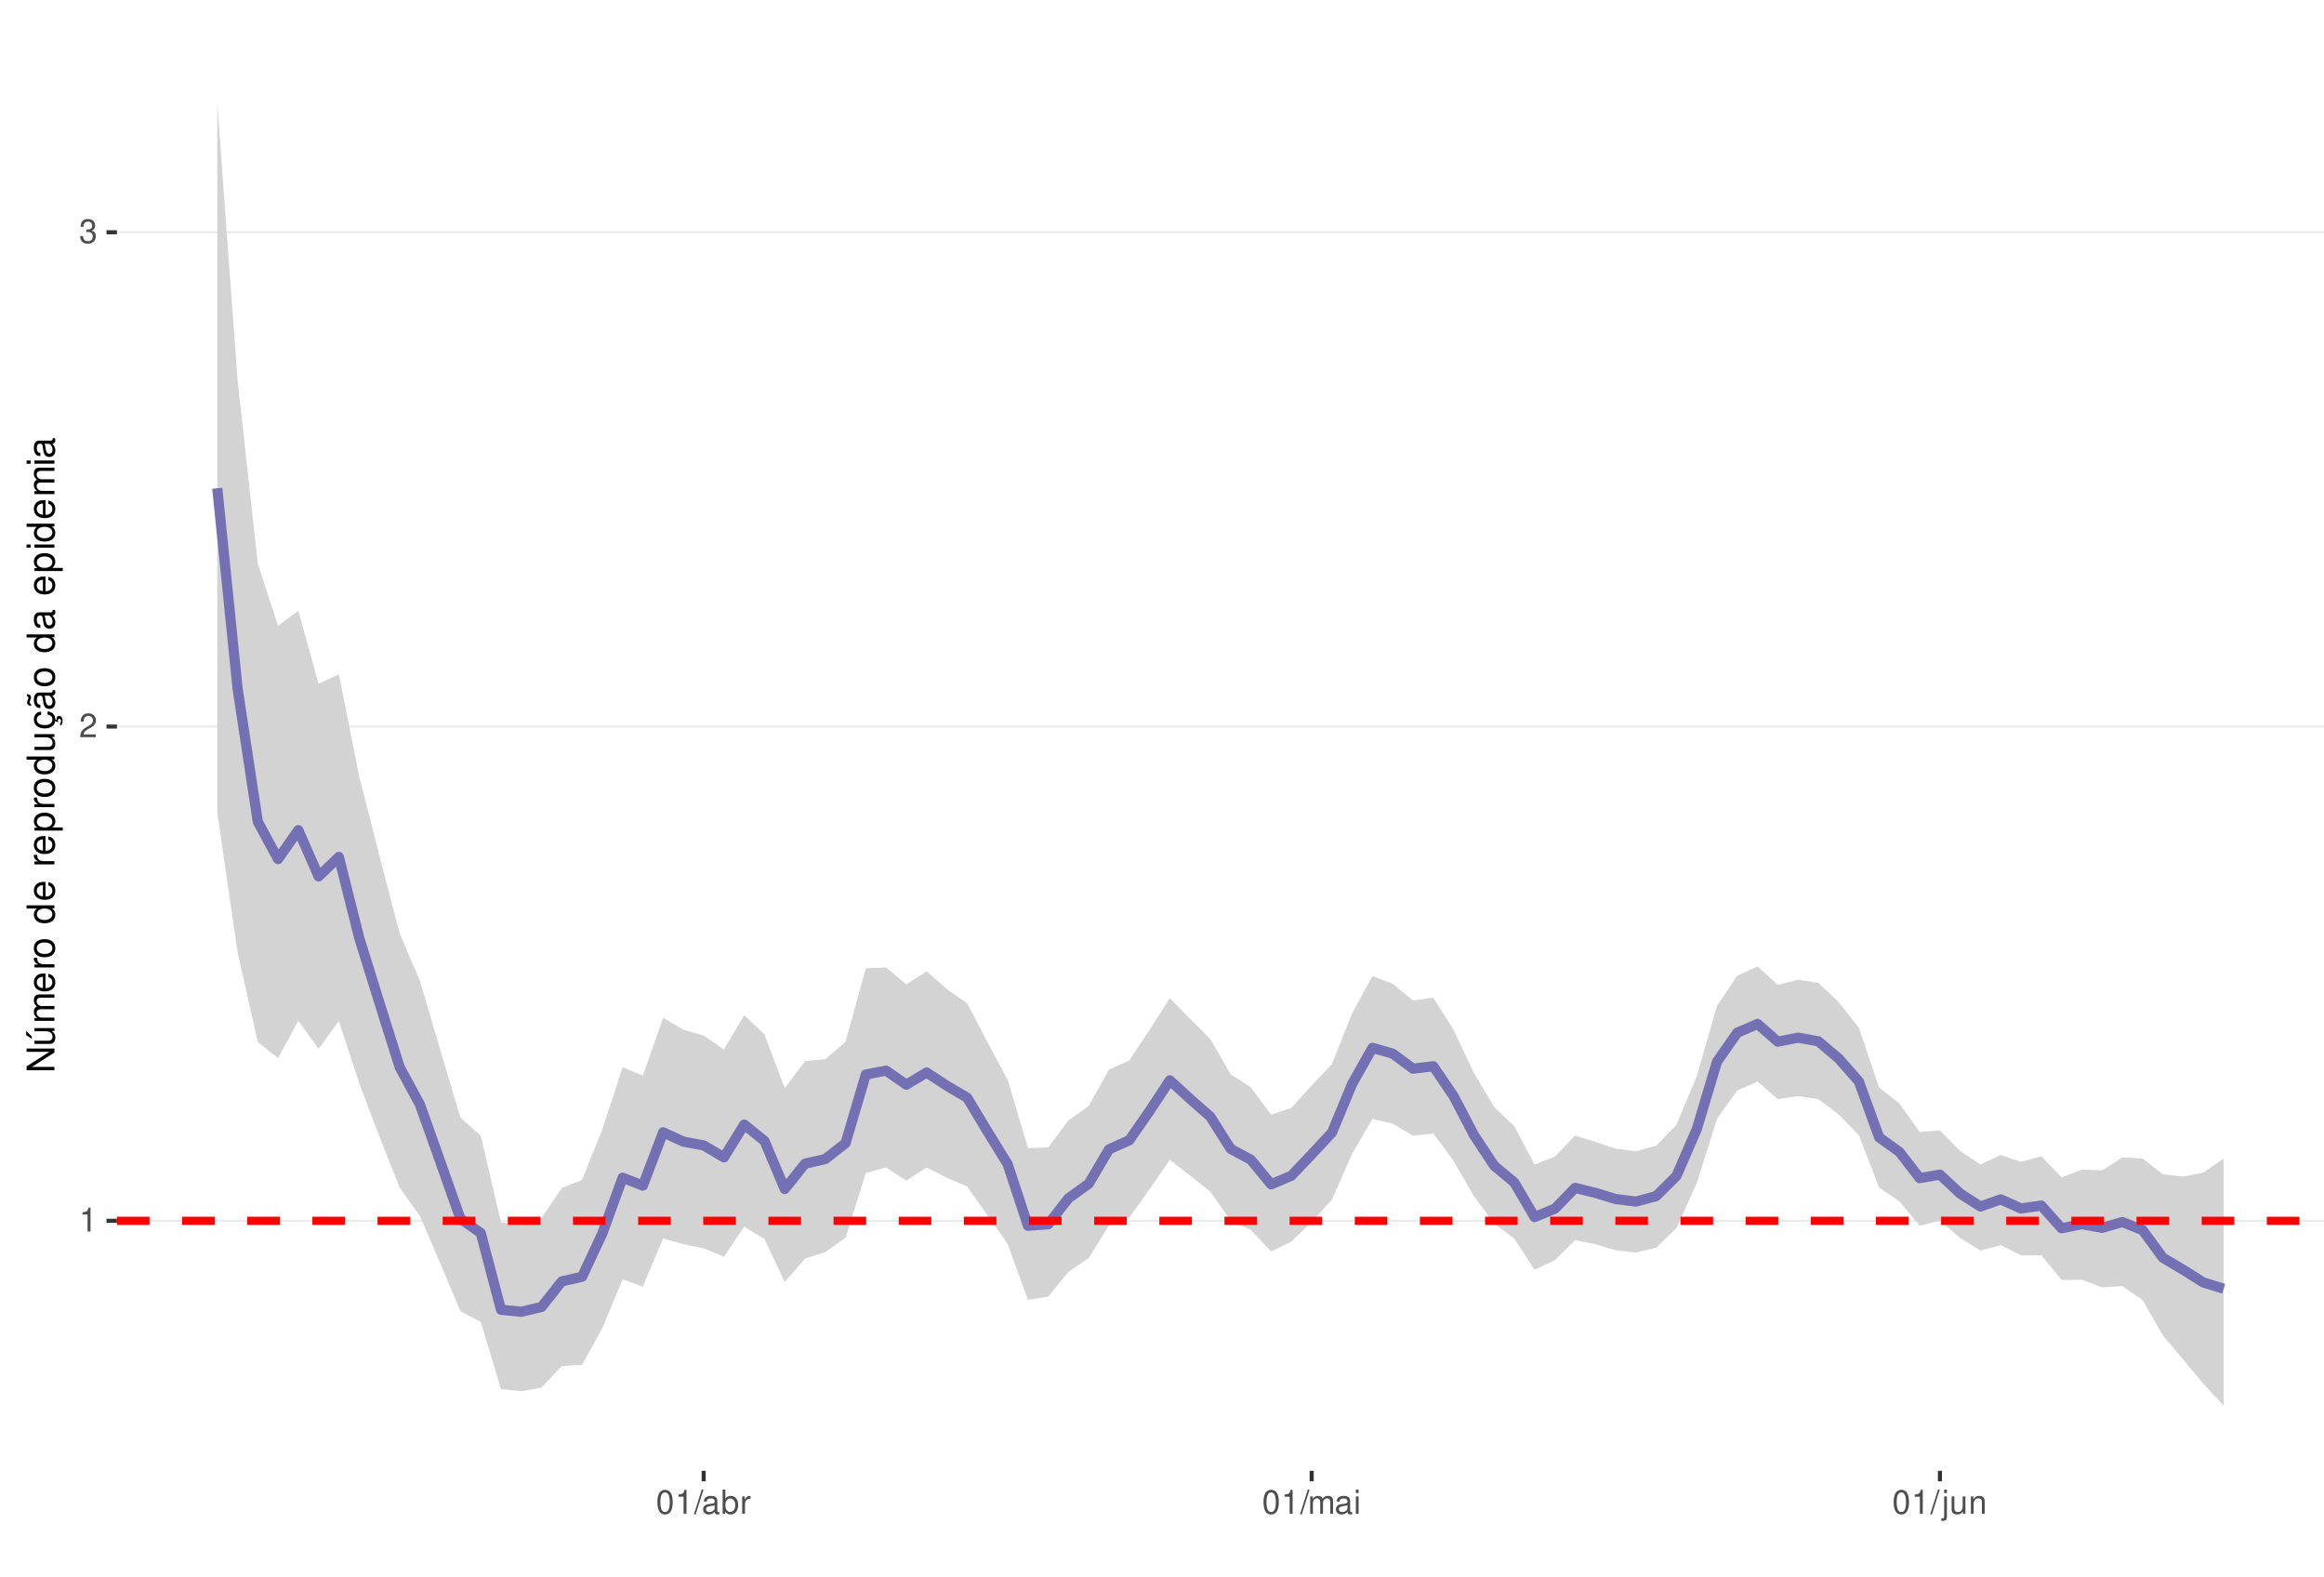
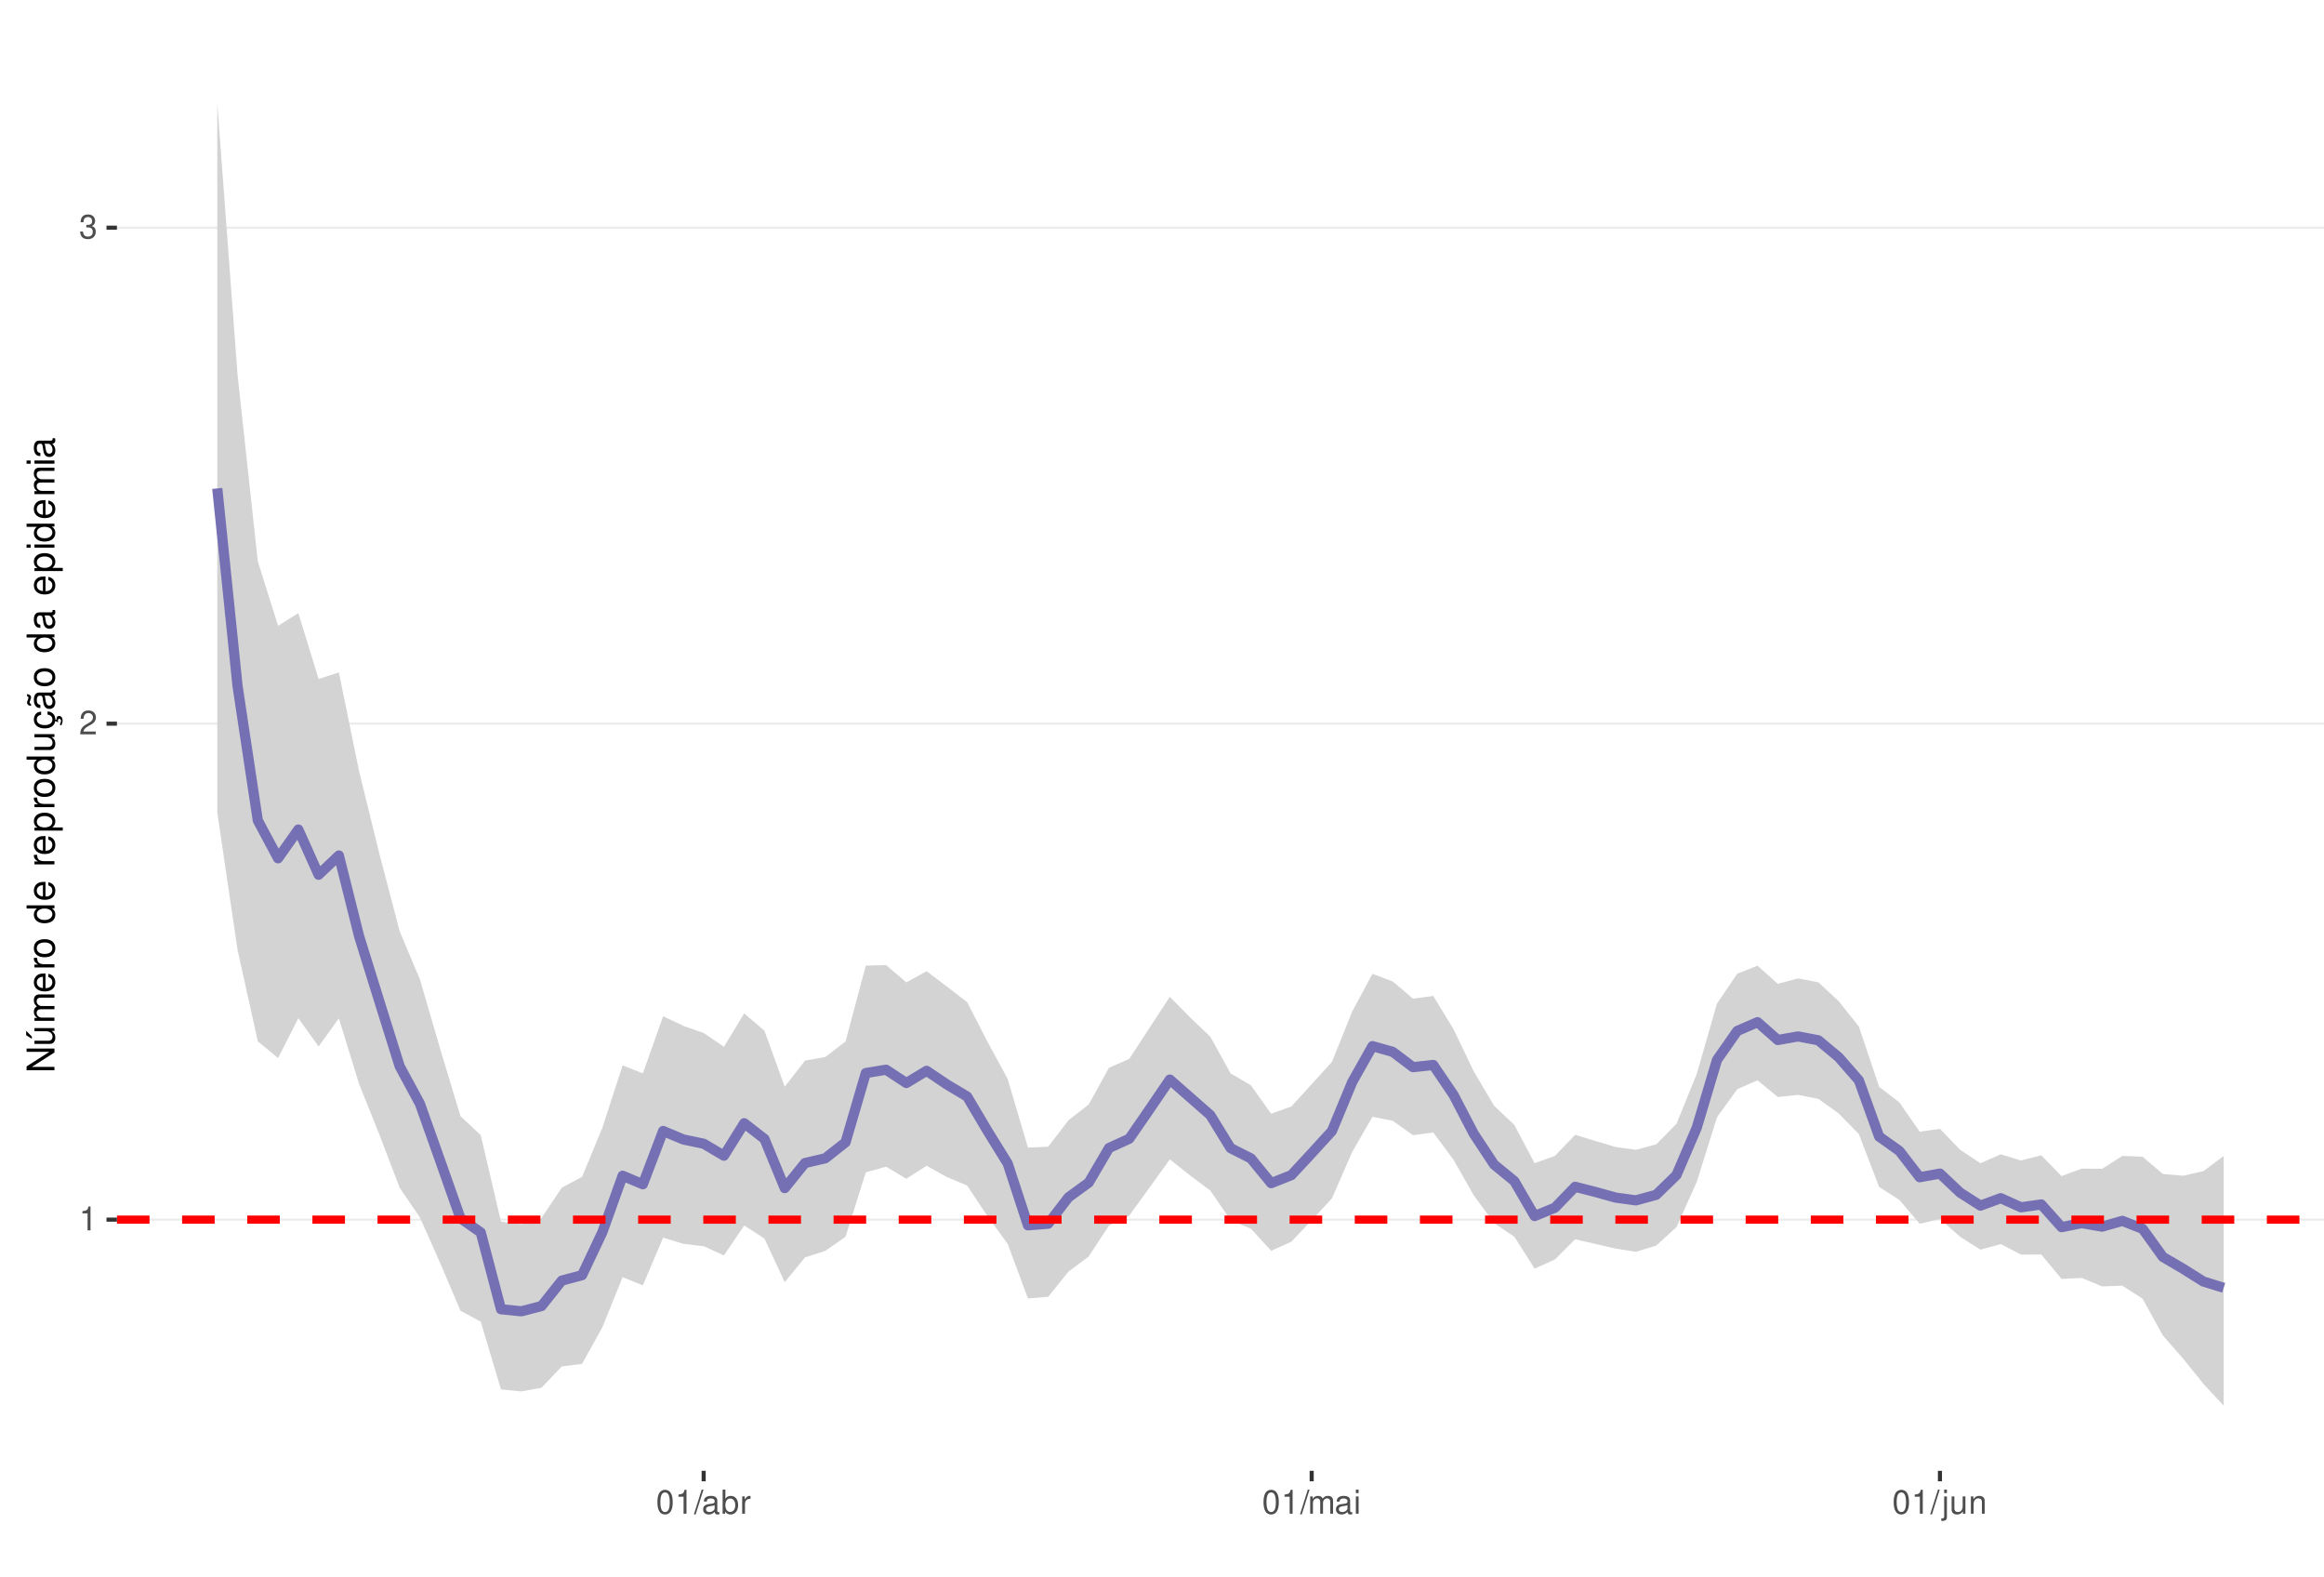
<svg xmlns="http://www.w3.org/2000/svg" xmlns:xlink="http://www.w3.org/1999/xlink" width="609pt" height="413pt" viewBox="0 0 609 413" version="1.1">
  <defs>
    <g>
      <symbol overflow="visible" id="glyph0-0">
        <path style="stroke:none;" d="" />
      </symbol>
      <symbol overflow="visible" id="glyph0-1">
        <path style="stroke:none;" d="M 2.234 -4.453 L 2.234 0 L 3 0 L 3 -6.266 L 2.5 -6.266 C 2.234 -5.297 2.062 -5.172 0.891 -5.016 L 0.891 -4.453 Z M 2.234 -4.453 " />
      </symbol>
      <symbol overflow="visible" id="glyph0-2">
        <path style="stroke:none;" d="M 4.375 -0.75 L 1.156 -0.75 C 1.234 -1.266 1.5 -1.594 2.266 -2.062 L 3.125 -2.547 C 3.984 -3.016 4.422 -3.656 4.422 -4.438 C 4.422 -4.953 4.219 -5.438 3.859 -5.781 C 3.484 -6.109 3.031 -6.266 2.453 -6.266 C 1.672 -6.266 1.094 -5.984 0.766 -5.438 C 0.547 -5.109 0.453 -4.719 0.438 -4.094 L 1.188 -4.094 C 1.219 -4.516 1.266 -4.766 1.375 -4.984 C 1.578 -5.359 1.969 -5.594 2.438 -5.594 C 3.125 -5.594 3.641 -5.094 3.641 -4.422 C 3.641 -3.906 3.359 -3.484 2.812 -3.172 L 2.016 -2.703 C 0.734 -1.969 0.359 -1.375 0.297 -0.016 L 4.375 -0.016 Z M 4.375 -0.75 " />
      </symbol>
      <symbol overflow="visible" id="glyph0-3">
        <path style="stroke:none;" d="M 1.906 -2.875 L 2.328 -2.875 C 3.156 -2.875 3.594 -2.5 3.594 -1.734 C 3.594 -0.953 3.125 -0.469 2.344 -0.469 C 1.5 -0.469 1.094 -0.906 1.031 -1.812 L 0.281 -1.812 C 0.312 -1.312 0.391 -0.984 0.547 -0.703 C 0.859 -0.109 1.469 0.203 2.297 0.203 C 3.562 0.203 4.375 -0.562 4.375 -1.75 C 4.375 -2.547 4.078 -2.984 3.344 -3.234 C 3.906 -3.469 4.203 -3.906 4.203 -4.531 C 4.203 -5.609 3.5 -6.266 2.328 -6.266 C 1.094 -6.266 0.438 -5.562 0.406 -4.234 L 1.172 -4.234 C 1.172 -4.625 1.219 -4.844 1.312 -5.031 C 1.484 -5.391 1.859 -5.594 2.344 -5.594 C 3.016 -5.594 3.422 -5.188 3.422 -4.516 C 3.422 -4.062 3.266 -3.797 2.922 -3.656 C 2.719 -3.562 2.438 -3.531 1.906 -3.516 Z M 1.906 -2.875 " />
      </symbol>
      <symbol overflow="visible" id="glyph0-4">
        <path style="stroke:none;" d="M 2.375 -6.266 C 1.812 -6.266 1.297 -6 0.969 -5.578 C 0.578 -5.016 0.375 -4.188 0.375 -3.031 C 0.375 -0.922 1.062 0.203 2.375 0.203 C 3.672 0.203 4.391 -0.922 4.391 -2.984 C 4.391 -4.188 4.203 -5 3.797 -5.578 C 3.469 -6 2.953 -6.266 2.375 -6.266 Z M 2.375 -5.578 C 3.203 -5.578 3.609 -4.75 3.609 -3.047 C 3.609 -1.266 3.219 -0.438 2.359 -0.438 C 1.562 -0.438 1.156 -1.297 1.156 -3.016 C 1.156 -4.75 1.562 -5.578 2.375 -5.578 Z M 2.375 -5.578 " />
      </symbol>
      <symbol overflow="visible" id="glyph0-5">
        <path style="stroke:none;" d="M 1.984 -6.312 L -0.062 0.172 L 0.406 0.172 L 2.453 -6.312 Z M 1.984 -6.312 " />
      </symbol>
      <symbol overflow="visible" id="glyph0-6">
        <path style="stroke:none;" d="M 4.625 -0.422 C 4.547 -0.406 4.516 -0.406 4.469 -0.406 C 4.219 -0.406 4.078 -0.531 4.078 -0.766 L 4.078 -3.422 C 4.078 -4.234 3.5 -4.672 2.375 -4.672 C 1.719 -4.672 1.188 -4.469 0.875 -4.141 C 0.672 -3.906 0.578 -3.641 0.562 -3.188 L 1.297 -3.188 C 1.344 -3.75 1.672 -4 2.359 -4 C 3.016 -4 3.375 -3.75 3.375 -3.328 L 3.375 -3.141 C 3.359 -2.828 3.203 -2.703 2.609 -2.625 C 1.594 -2.5 1.438 -2.469 1.156 -2.359 C 0.625 -2.125 0.359 -1.734 0.359 -1.141 C 0.359 -0.312 0.938 0.203 1.859 0.203 C 2.422 0.203 2.875 0 3.391 -0.469 C 3.438 0 3.672 0.203 4.141 0.203 C 4.297 0.203 4.391 0.188 4.625 0.125 Z M 3.375 -1.422 C 3.375 -1.188 3.297 -1.031 3.078 -0.844 C 2.781 -0.578 2.438 -0.438 2.016 -0.438 C 1.453 -0.438 1.109 -0.703 1.109 -1.156 C 1.109 -1.641 1.422 -1.875 2.203 -1.984 C 2.984 -2.094 3.125 -2.125 3.375 -2.234 Z M 3.375 -1.422 " />
      </symbol>
      <symbol overflow="visible" id="glyph0-7">
        <path style="stroke:none;" d="M 0.469 -6.312 L 0.469 0 L 1.109 0 L 1.109 -0.578 C 1.469 -0.047 1.922 0.203 2.547 0.203 C 3.75 0.203 4.531 -0.781 4.531 -2.281 C 4.531 -3.75 3.797 -4.672 2.594 -4.672 C 1.969 -4.672 1.531 -4.438 1.188 -3.922 L 1.188 -6.312 Z M 2.453 -3.984 C 3.25 -3.984 3.781 -3.297 3.781 -2.203 C 3.781 -1.172 3.234 -0.469 2.453 -0.469 C 1.672 -0.469 1.188 -1.172 1.188 -2.234 C 1.188 -3.297 1.672 -3.984 2.453 -3.984 Z M 2.453 -3.984 " />
      </symbol>
      <symbol overflow="visible" id="glyph0-8">
        <path style="stroke:none;" d="M 0.594 -4.531 L 0.594 0 L 1.328 0 L 1.328 -2.359 C 1.328 -3.438 1.781 -3.938 2.781 -3.906 L 2.781 -4.641 C 2.656 -4.656 2.594 -4.672 2.5 -4.672 C 2.031 -4.672 1.672 -4.391 1.266 -3.719 L 1.266 -4.531 Z M 0.594 -4.531 " />
      </symbol>
      <symbol overflow="visible" id="glyph0-9">
        <path style="stroke:none;" d="M 0.609 -4.531 L 0.609 0 L 1.328 0 L 1.328 -2.844 C 1.328 -3.5 1.812 -4.031 2.391 -4.031 C 2.938 -4.031 3.234 -3.703 3.234 -3.125 L 3.234 0 L 3.969 0 L 3.969 -2.844 C 3.969 -3.5 4.438 -4.031 5.031 -4.031 C 5.562 -4.031 5.875 -3.703 5.875 -3.125 L 5.875 0 L 6.594 0 L 6.594 -3.406 C 6.594 -4.219 6.125 -4.672 5.281 -4.672 C 4.672 -4.672 4.312 -4.484 3.891 -3.969 C 3.625 -4.453 3.25 -4.672 2.672 -4.672 C 2.062 -4.672 1.656 -4.438 1.266 -3.891 L 1.266 -4.531 Z M 0.609 -4.531 " />
      </symbol>
      <symbol overflow="visible" id="glyph0-10">
        <path style="stroke:none;" d="M 1.297 -4.531 L 0.578 -4.531 L 0.578 0 L 1.297 0 Z M 1.297 -6.312 L 0.578 -6.312 L 0.578 -5.406 L 1.297 -5.406 Z M 1.297 -6.312 " />
      </symbol>
      <symbol overflow="visible" id="glyph0-11">
        <path style="stroke:none;" d="M 0.609 -4.531 L 0.609 0.656 C 0.609 1.109 0.469 1.25 0.016 1.25 C -0.031 1.25 -0.062 1.25 -0.156 1.25 L -0.156 1.859 C -0.062 1.875 -0.031 1.891 0.094 1.891 C 0.906 1.891 1.328 1.562 1.328 0.938 L 1.328 -4.531 Z M 1.328 -6.312 L 0.609 -6.312 L 0.609 -5.406 L 1.328 -5.406 Z M 1.328 -6.312 " />
      </symbol>
      <symbol overflow="visible" id="glyph0-12">
        <path style="stroke:none;" d="M 4.172 0 L 4.172 -4.531 L 3.453 -4.531 L 3.453 -1.969 C 3.453 -1.031 2.969 -0.438 2.219 -0.438 C 1.641 -0.438 1.281 -0.781 1.281 -1.328 L 1.281 -4.531 L 0.562 -4.531 L 0.562 -1.031 C 0.562 -0.281 1.125 0.203 2.016 0.203 C 2.672 0.203 3.094 -0.031 3.516 -0.625 L 3.516 0 Z M 4.172 0 " />
      </symbol>
      <symbol overflow="visible" id="glyph0-13">
        <path style="stroke:none;" d="M 0.609 -4.531 L 0.609 0 L 1.328 0 L 1.328 -2.5 C 1.328 -3.422 1.812 -4.031 2.562 -4.031 C 3.141 -4.031 3.5 -3.688 3.5 -3.141 L 3.5 0 L 4.219 0 L 4.219 -3.422 C 4.219 -4.188 3.656 -4.672 2.781 -4.672 C 2.109 -4.672 1.672 -4.406 1.266 -3.781 L 1.266 -4.531 Z M 0.609 -4.531 " />
      </symbol>
      <symbol overflow="visible" id="glyph1-0">
        <path style="stroke:none;" d="" />
      </symbol>
      <symbol overflow="visible" id="glyph1-1">
        <path style="stroke:none;" d="M -7.297 -6.453 L -7.297 -5.578 L -1.328 -5.578 L -7.297 -1.766 L -7.297 -0.766 L 0 -0.766 L 0 -1.641 L -5.906 -1.641 L 0 -5.406 L 0 -6.453 Z M -7.297 -6.453 " />
      </symbol>
      <symbol overflow="visible" id="glyph1-2">
        <path style="stroke:none;" d="M 0 -4.812 L -5.234 -4.812 L -5.234 -3.984 L -2.266 -3.984 C -1.203 -3.984 -0.5 -3.438 -0.5 -2.562 C -0.5 -1.906 -0.906 -1.484 -1.531 -1.484 L -5.234 -1.484 L -5.234 -0.656 L -1.203 -0.656 C -0.328 -0.656 0.234 -1.297 0.234 -2.312 C 0.234 -3.094 -0.047 -3.578 -0.734 -4.062 L 0 -4.062 Z M -7.406 -2.953 L -5.922 -2 L -5.922 -2.594 L -7.406 -4.094 Z M -7.406 -2.953 " />
      </symbol>
      <symbol overflow="visible" id="glyph1-3">
        <path style="stroke:none;" d="M -5.234 -0.703 L 0 -0.703 L 0 -1.547 L -3.297 -1.547 C -4.047 -1.547 -4.656 -2.094 -4.656 -2.766 C -4.656 -3.391 -4.281 -3.734 -3.609 -3.734 L 0 -3.734 L 0 -4.578 L -3.297 -4.578 C -4.047 -4.578 -4.656 -5.125 -4.656 -5.812 C -4.656 -6.422 -4.266 -6.781 -3.609 -6.781 L 0 -6.781 L 0 -7.625 L -3.938 -7.625 C -4.875 -7.625 -5.391 -7.078 -5.391 -6.094 C -5.391 -5.406 -5.188 -4.984 -4.594 -4.484 C -5.156 -4.188 -5.391 -3.766 -5.391 -3.078 C -5.391 -2.375 -5.125 -1.906 -4.5 -1.469 L -5.234 -1.469 Z M -5.234 -0.703 " />
      </symbol>
      <symbol overflow="visible" id="glyph1-4">
        <path style="stroke:none;" d="M -2.344 -5.125 C -3.141 -5.125 -3.625 -5.062 -4.016 -4.922 C -4.875 -4.578 -5.391 -3.781 -5.391 -2.797 C -5.391 -1.344 -4.281 -0.406 -2.547 -0.406 C -0.812 -0.406 0.234 -1.297 0.234 -2.781 C 0.234 -3.984 -0.453 -4.812 -1.594 -5.016 L -1.594 -4.188 C -0.906 -3.953 -0.547 -3.484 -0.547 -2.812 C -0.547 -2.281 -0.781 -1.828 -1.219 -1.547 C -1.516 -1.344 -1.812 -1.281 -2.344 -1.266 Z M -3.016 -1.297 C -3.984 -1.359 -4.625 -1.953 -4.625 -2.797 C -4.625 -3.641 -3.953 -4.234 -3.016 -4.234 Z M -3.016 -1.297 " />
      </symbol>
      <symbol overflow="visible" id="glyph1-5">
        <path style="stroke:none;" d="M -5.234 -0.688 L 0 -0.688 L 0 -1.531 L -2.719 -1.531 C -3.984 -1.547 -4.547 -2.062 -4.516 -3.203 L -5.359 -3.203 C -5.375 -3.062 -5.391 -2.984 -5.391 -2.891 C -5.391 -2.344 -5.062 -1.938 -4.297 -1.453 L -5.234 -1.453 Z M -5.234 -0.688 " />
      </symbol>
      <symbol overflow="visible" id="glyph1-6">
        <path style="stroke:none;" d="M -5.391 -2.719 C -5.391 -1.234 -4.344 -0.359 -2.578 -0.359 C -0.812 -0.359 0.234 -1.234 0.234 -2.734 C 0.234 -4.203 -0.812 -5.094 -2.547 -5.094 C -4.359 -5.094 -5.391 -4.234 -5.391 -2.719 Z M -4.625 -2.734 C -4.625 -3.672 -3.844 -4.234 -2.547 -4.234 C -1.312 -4.234 -0.547 -3.656 -0.547 -2.734 C -0.547 -1.797 -1.312 -1.234 -2.578 -1.234 C -3.844 -1.234 -4.625 -1.797 -4.625 -2.734 Z M -4.625 -2.734 " />
      </symbol>
      <symbol overflow="visible" id="glyph1-7">
        <path style="stroke:none;" d="" />
      </symbol>
      <symbol overflow="visible" id="glyph1-8">
        <path style="stroke:none;" d="M -7.297 -4.953 L -7.297 -4.125 L -4.578 -4.125 C -5.109 -3.766 -5.391 -3.203 -5.391 -2.516 C -5.391 -1.156 -4.297 -0.266 -2.625 -0.266 C -0.859 -0.266 0.234 -1.125 0.234 -2.547 C 0.234 -3.266 -0.047 -3.766 -0.688 -4.203 L 0 -4.203 L 0 -4.953 Z M -4.609 -2.656 C -4.609 -3.547 -3.812 -4.125 -2.562 -4.125 C -1.344 -4.125 -0.547 -3.547 -0.547 -2.656 C -0.547 -1.734 -1.359 -1.125 -2.578 -1.125 C -3.797 -1.125 -4.609 -1.734 -4.609 -2.656 Z M -4.609 -2.656 " />
      </symbol>
      <symbol overflow="visible" id="glyph1-9">
        <path style="stroke:none;" d="M 2.188 -0.547 L 2.188 -1.375 L -0.547 -1.375 C -0.016 -1.812 0.234 -2.312 0.234 -2.984 C 0.234 -4.344 -0.859 -5.234 -2.531 -5.234 C -4.297 -5.234 -5.391 -4.375 -5.391 -2.984 C -5.391 -2.266 -5.062 -1.703 -4.453 -1.312 L -5.234 -1.312 L -5.234 -0.547 Z M -4.609 -2.844 C -4.609 -3.766 -3.797 -4.359 -2.547 -4.359 C -1.359 -4.359 -0.547 -3.75 -0.547 -2.844 C -0.547 -1.953 -1.344 -1.375 -2.578 -1.375 C -3.812 -1.375 -4.609 -1.953 -4.609 -2.844 Z M -4.609 -2.844 " />
      </symbol>
      <symbol overflow="visible" id="glyph1-10">
        <path style="stroke:none;" d="M 0 -4.812 L -5.234 -4.812 L -5.234 -3.984 L -2.266 -3.984 C -1.203 -3.984 -0.5 -3.438 -0.5 -2.562 C -0.5 -1.906 -0.906 -1.484 -1.531 -1.484 L -5.234 -1.484 L -5.234 -0.656 L -1.203 -0.656 C -0.328 -0.656 0.234 -1.297 0.234 -2.312 C 0.234 -3.094 -0.047 -3.578 -0.734 -4.062 L 0 -4.062 Z M 0 -4.812 " />
      </symbol>
      <symbol overflow="visible" id="glyph1-11">
        <path style="stroke:none;" d="M 0.234 -2.641 C 0.234 -3.875 -0.547 -4.703 -1.797 -4.766 L -1.797 -3.938 C -0.953 -3.797 -0.531 -3.359 -0.531 -2.656 C -0.531 -1.734 -1.281 -1.188 -2.516 -1.188 C -3.844 -1.188 -4.625 -1.719 -4.625 -2.625 C -4.625 -3.328 -4.203 -3.766 -3.484 -3.875 L -3.484 -4.703 C -3.984 -4.672 -4.312 -4.562 -4.609 -4.359 C -5.094 -4 -5.391 -3.375 -5.391 -2.641 C -5.391 -1.219 -4.266 -0.312 -2.531 -0.312 C -1.469 -0.312 -0.625 -0.672 -0.156 -1.312 C 0.047 -1.594 0.125 -1.812 0.203 -2.25 L 0.922 -1.938 L 0.984 -2.062 C 0.938 -2.188 0.906 -2.25 0.906 -2.375 C 0.906 -2.656 1.047 -2.828 1.281 -2.828 C 1.547 -2.828 1.734 -2.594 1.734 -2.297 C 1.734 -2.031 1.672 -1.844 1.438 -1.406 L 1.406 -1.312 L 1.812 -1.094 C 2.078 -1.75 2.141 -1.953 2.141 -2.344 C 2.141 -3.109 1.781 -3.578 1.203 -3.578 C 0.781 -3.578 0.547 -3.297 0.547 -2.797 C 0.547 -2.703 0.547 -2.641 0.562 -2.516 Z M 0.234 -2.641 " />
      </symbol>
      <symbol overflow="visible" id="glyph1-12">
        <path style="stroke:none;" d="M -0.484 -5.344 C -0.469 -5.266 -0.469 -5.219 -0.469 -5.172 C -0.469 -4.875 -0.625 -4.719 -0.875 -4.719 L -3.953 -4.719 C -4.891 -4.719 -5.391 -4.047 -5.391 -2.75 C -5.391 -1.984 -5.172 -1.375 -4.781 -1.016 C -4.516 -0.766 -4.203 -0.672 -3.688 -0.656 L -3.688 -1.484 C -4.328 -1.562 -4.625 -1.938 -4.625 -2.719 C -4.625 -3.484 -4.344 -3.891 -3.844 -3.891 L -3.625 -3.891 C -3.266 -3.875 -3.125 -3.703 -3.047 -3.016 C -2.891 -1.844 -2.844 -1.656 -2.719 -1.344 C -2.453 -0.734 -2 -0.422 -1.312 -0.422 C -0.375 -0.422 0.234 -1.078 0.234 -2.141 C 0.234 -2.797 0 -3.328 -0.547 -3.922 C 0 -3.984 0.234 -4.234 0.234 -4.781 C 0.234 -4.953 0.203 -5.062 0.141 -5.344 Z M -1.656 -3.891 C -1.375 -3.891 -1.203 -3.812 -0.969 -3.562 C -0.656 -3.219 -0.5 -2.812 -0.5 -2.312 C -0.5 -1.672 -0.812 -1.297 -1.344 -1.297 C -1.891 -1.297 -2.172 -1.656 -2.297 -2.547 C -2.422 -3.438 -2.453 -3.609 -2.594 -3.891 Z M -7.172 -3.75 C -6.922 -3.672 -6.812 -3.547 -6.812 -3.375 C -6.812 -3.25 -6.875 -2.984 -6.984 -2.734 C -7.156 -2.312 -7.172 -2.25 -7.172 -2.047 C -7.172 -1.594 -6.797 -1.297 -6.141 -1.188 L -6.141 -1.766 C -6.375 -1.812 -6.5 -1.938 -6.5 -2.094 C -6.5 -2.203 -6.469 -2.344 -6.375 -2.578 C -6.156 -3.156 -6.125 -3.234 -6.125 -3.438 C -6.125 -3.922 -6.484 -4.219 -7.172 -4.312 Z M -7.172 -3.75 " />
      </symbol>
      <symbol overflow="visible" id="glyph1-13">
        <path style="stroke:none;" d="M -0.484 -5.344 C -0.469 -5.266 -0.469 -5.219 -0.469 -5.172 C -0.469 -4.875 -0.625 -4.719 -0.875 -4.719 L -3.953 -4.719 C -4.891 -4.719 -5.391 -4.047 -5.391 -2.75 C -5.391 -1.984 -5.172 -1.375 -4.781 -1.016 C -4.516 -0.766 -4.203 -0.672 -3.688 -0.656 L -3.688 -1.484 C -4.328 -1.562 -4.625 -1.938 -4.625 -2.719 C -4.625 -3.484 -4.344 -3.891 -3.844 -3.891 L -3.625 -3.891 C -3.266 -3.875 -3.125 -3.703 -3.047 -3.016 C -2.891 -1.844 -2.844 -1.656 -2.719 -1.344 C -2.453 -0.734 -2 -0.422 -1.312 -0.422 C -0.375 -0.422 0.234 -1.078 0.234 -2.141 C 0.234 -2.797 0 -3.328 -0.547 -3.922 C 0 -3.984 0.234 -4.234 0.234 -4.781 C 0.234 -4.953 0.203 -5.062 0.141 -5.344 Z M -1.656 -3.891 C -1.375 -3.891 -1.203 -3.812 -0.969 -3.562 C -0.656 -3.219 -0.5 -2.812 -0.5 -2.312 C -0.5 -1.672 -0.812 -1.297 -1.344 -1.297 C -1.891 -1.297 -2.172 -1.656 -2.297 -2.547 C -2.422 -3.438 -2.453 -3.609 -2.594 -3.891 Z M -1.656 -3.891 " />
      </symbol>
      <symbol overflow="visible" id="glyph1-14">
        <path style="stroke:none;" d="M -5.234 -1.5 L -5.234 -0.672 L 0 -0.672 L 0 -1.5 Z M -7.297 -1.5 L -7.297 -0.656 L -6.234 -0.656 L -6.234 -1.5 Z M -7.297 -1.5 " />
      </symbol>
    </g>
    <clipPath id="clip1">
      <path d="M 30.645 9.961 L 609 9.961 L 609 385.328 L 30.645 385.328 Z M 30.645 9.961 " />
    </clipPath>
    <clipPath id="clip2">
-       <path d="M 30.645 319 L 609 319 L 609 321 L 30.645 321 Z M 30.645 319 " />
+       <path d="M 30.645 319 L 609 319 L 609 320 L 30.645 320 Z M 30.645 319 " />
    </clipPath>
    <clipPath id="clip3">
-       <path d="M 30.645 190 L 609 190 L 609 191 L 30.645 191 Z M 30.645 190 " />
+       <path d="M 30.645 189 L 609 189 L 609 190 L 30.645 190 Z M 30.645 189 " />
    </clipPath>
    <clipPath id="clip4">
-       <path d="M 30.645 60 L 609 60 L 609 62 L 30.645 62 Z M 30.645 60 " />
+       <path d="M 30.645 59 L 609 59 L 609 60 L 30.645 60 Z M 30.645 59 " />
    </clipPath>
    <clipPath id="clip5">
      <path d="M 30.645 318 L 609 318 L 609 321 L 30.645 321 Z M 30.645 318 " />
    </clipPath>
  </defs>
  <g id="surface58">
    <rect x="0" y="0" width="609" height="413" style="fill:rgb(100%,100%,100%);fill-opacity:1;stroke:none;" />
    <rect x="0" y="0" width="609" height="413" style="fill:rgb(100%,100%,100%);fill-opacity:1;stroke:none;" />
    <path style="fill:none;stroke-width:1.067;stroke-linecap:round;stroke-linejoin:round;stroke:rgb(100%,100%,100%);stroke-opacity:1;stroke-miterlimit:10;" d="M 0 413 L 609 413 L 609 0 L 0 0 Z M 0 413 " />
    <g clip-path="url(#clip1)" clip-rule="nonzero">
      <path style=" stroke:none;fill-rule:nonzero;fill:rgb(100%,100%,100%);fill-opacity:1;" d="M 30.645 385.328 L 609 385.328 L 609 9.961 L 30.645 9.961 Z M 30.645 385.328 " />
    </g>
    <g clip-path="url(#clip2)" clip-rule="nonzero">
-       <path style="fill:none;stroke-width:0.533;stroke-linecap:butt;stroke-linejoin:round;stroke:rgb(92.157%,92.157%,92.157%);stroke-opacity:1;stroke-miterlimit:10;" d="M 30.645 319.832 L 609 319.832 " />
+       <path style="fill:none;stroke-width:0.533;stroke-linecap:butt;stroke-linejoin:round;stroke:rgb(92.157%,92.157%,92.157%);stroke-opacity:1;stroke-miterlimit:10;" d="M 30.645 319.523 L 609 319.523 " />
    </g>
    <g clip-path="url(#clip3)" clip-rule="nonzero">
-       <path style="fill:none;stroke-width:0.533;stroke-linecap:butt;stroke-linejoin:round;stroke:rgb(92.157%,92.157%,92.157%);stroke-opacity:1;stroke-miterlimit:10;" d="M 30.645 190.34 L 609 190.34 " />
+       <path style="fill:none;stroke-width:0.533;stroke-linecap:butt;stroke-linejoin:round;stroke:rgb(92.157%,92.157%,92.157%);stroke-opacity:1;stroke-miterlimit:10;" d="M 30.645 189.586 L 609 189.586 " />
    </g>
    <g clip-path="url(#clip4)" clip-rule="nonzero">
-       <path style="fill:none;stroke-width:0.533;stroke-linecap:butt;stroke-linejoin:round;stroke:rgb(92.157%,92.157%,92.157%);stroke-opacity:1;stroke-miterlimit:10;" d="M 30.645 60.848 L 609 60.848 " />
-     </g>
-     <path style=" stroke:none;fill-rule:nonzero;fill:rgb(82.745%,82.745%,82.745%);fill-opacity:1;" d="M 56.934 27.023 L 62.246 99.484 L 67.555 147.664 L 72.867 163.949 L 78.176 159.984 L 83.488 179.148 L 88.801 176.648 L 94.109 203.324 L 99.422 224.164 L 104.73 244.574 L 110.043 256.973 L 115.355 275 L 120.664 292.828 L 125.977 297.512 L 131.285 320.254 L 136.598 320.934 L 141.906 319.066 L 147.219 311.215 L 152.531 309.125 L 157.84 295.91 L 163.152 279.586 L 168.461 281.797 L 173.773 266.637 L 179.086 269.781 L 184.395 271.301 L 189.707 274.938 L 195.016 265.949 L 200.328 270.988 L 205.637 285.113 L 210.949 277.992 L 216.262 277.48 L 221.57 272.945 L 226.883 253.684 L 232.191 253.465 L 237.504 257.898 L 242.816 254.469 L 248.125 259.121 L 253.438 262.824 L 258.746 273.012 L 264.059 282.922 L 269.371 300.77 L 274.68 300.617 L 279.992 293.535 L 285.301 289.742 L 290.613 280.211 L 295.922 277.812 L 301.234 269.816 L 306.547 261.492 L 311.855 266.891 L 317.168 272.219 L 322.477 281.426 L 327.789 284.875 L 333.102 292.027 L 338.41 290.246 L 343.723 284.402 L 349.031 278.762 L 354.344 265.418 L 359.652 255.715 L 364.965 257.738 L 370.277 262.113 L 375.586 261.375 L 380.898 269.777 L 386.207 281.062 L 391.52 289.996 L 396.832 295.062 L 402.141 305.086 L 407.453 303 L 412.762 297.488 L 418.074 299.172 L 423.383 300.949 L 428.695 301.59 L 434.008 300.172 L 439.316 294.66 L 444.629 281.965 L 449.938 263.52 L 455.25 255.594 L 460.562 253.184 L 465.871 258.02 L 471.184 256.672 L 476.492 257.496 L 481.805 262.496 L 487.117 269.27 L 492.426 284.934 L 497.738 289.09 L 503.047 296.57 L 508.359 296.109 L 513.668 301.531 L 518.98 305.086 L 524.293 302.586 L 529.602 304.387 L 534.914 302.91 L 540.223 308.457 L 545.535 306.434 L 550.848 306.59 L 556.156 303.223 L 561.469 303.52 L 566.777 307.645 L 572.09 308.246 L 577.398 307.191 L 582.711 303.516 L 582.711 368.266 L 577.398 362.543 L 572.09 356.16 L 566.777 349.844 L 561.469 340.602 L 556.156 336.938 L 550.848 337.266 L 545.535 335.262 L 540.223 335.328 L 534.914 328.855 L 529.602 328.887 L 524.293 326.211 L 518.98 327.605 L 513.668 324.34 L 508.359 319.809 L 503.047 321.133 L 497.738 314.727 L 492.426 311.133 L 487.117 297.414 L 481.805 291.949 L 476.492 287.977 L 471.184 287.145 L 465.871 287.957 L 460.562 283.367 L 455.25 285.664 L 449.938 293.113 L 444.629 309.969 L 439.316 321.754 L 434.008 326.852 L 428.695 328.152 L 423.383 327.531 L 418.074 325.969 L 412.762 324.887 L 407.453 330.141 L 402.141 332.668 L 396.832 324.527 L 391.52 320.547 L 386.207 313.34 L 380.898 304.117 L 375.586 296.945 L 370.277 297.527 L 364.965 294.395 L 359.652 293.129 L 354.344 302.25 L 349.031 314.281 L 343.723 320.121 L 338.41 325.242 L 333.102 327.871 L 327.789 322.227 L 322.477 319.797 L 317.168 312.176 L 311.855 307.957 L 306.547 303.855 L 301.234 311.539 L 295.922 319.016 L 290.613 321.012 L 285.301 329.582 L 279.992 333.203 L 274.68 339.688 L 269.371 340.539 L 264.059 325.879 L 258.746 318.363 L 253.438 310.859 L 248.125 308.547 L 242.816 305.863 L 237.504 309.305 L 232.191 305.863 L 226.883 307.312 L 221.57 324.281 L 216.262 328.043 L 210.949 329.719 L 205.637 335.871 L 200.328 324.582 L 195.016 321.371 L 189.707 329.238 L 184.395 327.02 L 179.086 325.957 L 173.773 324.438 L 168.461 337.078 L 163.152 335.16 L 157.84 347.91 L 152.531 357.59 L 147.219 357.867 L 141.906 363.527 L 136.598 364.477 L 131.285 363.91 L 125.977 346.309 L 120.664 343.527 L 115.355 330.938 L 110.043 318.582 L 104.73 311.145 L 99.422 297.75 L 94.109 283.688 L 88.801 267.492 L 83.488 274.77 L 78.176 267.426 L 72.867 277.215 L 67.555 273.031 L 62.246 249.414 L 56.934 212.879 Z M 56.934 27.023 " />
-     <path style="fill:none;stroke-width:2.667;stroke-linecap:butt;stroke-linejoin:round;stroke:rgb(45.882%,43.922%,70.196%);stroke-opacity:1;stroke-miterlimit:10;" d="M 56.934 127.922 L 62.246 180.289 L 67.555 215.289 L 72.867 225.07 L 78.176 217.484 L 83.488 229.598 L 88.801 224.512 L 94.109 245.633 L 99.422 262.707 L 104.73 279.559 L 110.043 289.383 L 115.355 304.281 L 120.664 319.297 L 125.977 323.012 L 131.285 343.133 L 136.598 343.656 L 141.906 342.398 L 147.219 335.703 L 152.531 334.488 L 157.84 323.156 L 163.152 308.539 L 168.461 310.605 L 173.773 296.652 L 179.086 299.09 L 184.395 300.07 L 189.707 303.203 L 195.016 294.621 L 200.328 298.898 L 205.637 311.504 L 210.949 304.871 L 216.262 303.656 L 221.57 299.504 L 226.883 281.512 L 232.191 280.477 L 237.504 284.168 L 242.816 280.977 L 248.125 284.449 L 253.438 287.57 L 258.746 296.383 L 264.059 305 L 269.371 321.129 L 274.68 320.738 L 279.992 313.934 L 285.301 310.105 L 290.613 301.109 L 295.922 298.727 L 301.234 291.086 L 306.547 283.031 L 311.855 287.887 L 317.168 292.555 L 322.477 300.965 L 327.789 303.84 L 333.102 310.277 L 338.41 308.008 L 343.723 302.422 L 349.031 296.723 L 354.344 283.926 L 359.652 274.523 L 364.965 276.039 L 370.277 279.98 L 375.586 279.332 L 380.898 287.141 L 386.207 297.301 L 391.52 305.363 L 396.832 309.801 L 402.141 318.859 L 407.453 316.652 L 412.762 311.203 L 418.074 312.512 L 423.383 314.125 L 428.695 314.801 L 434.008 313.352 L 439.316 308.078 L 444.629 295.832 L 449.938 278.141 L 455.25 270.551 L 460.562 268.25 L 465.871 272.898 L 471.184 271.848 L 476.492 272.805 L 481.805 277.289 L 487.117 283.328 L 492.426 297.965 L 497.738 301.773 L 503.047 308.652 L 508.359 307.734 L 513.668 312.703 L 518.98 316.086 L 524.293 314.211 L 529.602 316.605 L 534.914 315.84 L 540.223 321.785 L 545.535 320.707 L 550.848 321.672 L 556.156 320.152 L 561.469 322.262 L 566.777 329.504 L 572.09 332.652 L 577.398 335.992 L 582.711 337.629 " />
+       <path style="fill:none;stroke-width:0.533;stroke-linecap:butt;stroke-linejoin:round;stroke:rgb(92.157%,92.157%,92.157%);stroke-opacity:1;stroke-miterlimit:10;" d="M 30.645 59.648 L 609 59.648 " />
+     </g>
+     <path style=" stroke:none;fill-rule:nonzero;fill:rgb(82.745%,82.745%,82.745%);fill-opacity:1;" d="M 56.934 27.023 L 62.246 98.148 L 67.555 147.047 L 72.867 163.949 L 78.176 160.621 L 83.488 177.879 L 88.801 176.164 L 94.109 202.098 L 99.422 223.684 L 104.73 243.969 L 110.043 256.59 L 115.355 274.82 L 120.664 292.406 L 125.977 297.398 L 131.285 320.047 L 136.598 320.691 L 141.906 319.074 L 147.219 311.152 L 152.531 308.309 L 157.84 295.48 L 163.152 279.109 L 168.461 281.203 L 173.773 266.227 L 179.086 268.766 L 184.395 270.621 L 189.707 274.246 L 195.016 265.477 L 200.328 270.047 L 205.637 284.699 L 210.949 277.859 L 216.262 276.922 L 221.57 272.855 L 226.883 252.988 L 232.191 252.816 L 237.504 257.367 L 242.816 254.438 L 248.125 258.449 L 253.438 262.551 L 258.746 272.875 L 264.059 282.66 L 269.371 300.648 L 274.68 300.414 L 279.992 293.492 L 285.301 289.348 L 290.613 279.727 L 295.922 277.402 L 301.234 269.281 L 306.547 261.152 L 311.855 266.523 L 317.168 271.613 L 322.477 281.211 L 327.789 284.324 L 333.102 291.781 L 338.41 289.863 L 343.723 284.031 L 349.031 278.207 L 354.344 265.008 L 359.652 255.129 L 364.965 257.125 L 370.277 261.637 L 375.586 260.93 L 380.898 269.637 L 386.207 280.703 L 391.52 289.684 L 396.832 294.703 L 402.141 304.742 L 407.453 302.836 L 412.762 297.301 L 418.074 298.914 L 423.383 300.492 L 428.695 301.234 L 434.008 299.793 L 439.316 294.422 L 444.629 281.355 L 449.938 262.906 L 455.25 255.094 L 460.562 252.992 L 465.871 257.746 L 471.184 256.332 L 476.492 257.336 L 481.805 262.258 L 487.117 268.938 L 492.426 284.73 L 497.738 288.816 L 503.047 296.48 L 508.359 295.73 L 513.668 301.234 L 518.98 304.746 L 524.293 302.41 L 529.602 304.027 L 534.914 302.672 L 540.223 308.113 L 545.535 306.16 L 550.848 306.203 L 556.156 302.832 L 561.469 303.035 L 566.777 307.57 L 572.09 308.023 L 577.398 306.82 L 582.711 302.848 L 582.711 368.266 L 577.398 362.547 L 572.09 355.938 L 566.777 349.871 L 561.469 340.246 L 556.156 336.824 L 550.848 337.016 L 545.535 334.797 L 540.223 335.059 L 534.914 328.652 L 529.602 328.684 L 524.293 325.93 L 518.98 327.395 L 513.668 324.023 L 508.359 319.352 L 503.047 320.609 L 497.738 314.359 L 492.426 310.957 L 487.117 297.113 L 481.805 291.695 L 476.492 287.887 L 471.184 286.84 L 465.871 287.402 L 460.562 283.023 L 455.25 285.344 L 449.938 292.695 L 444.629 309.648 L 439.316 321.488 L 434.008 326.312 L 428.695 327.953 L 423.383 327.105 L 418.074 325.883 L 412.762 324.672 L 407.453 329.969 L 402.141 332.355 L 396.832 324.012 L 391.52 320.418 L 386.207 313.176 L 380.898 303.855 L 375.586 296.68 L 370.277 297.398 L 364.965 293.633 L 359.652 292.574 L 354.344 301.781 L 349.031 313.945 L 343.723 319.688 L 338.41 325.297 L 333.102 327.688 L 327.789 321.883 L 322.477 319.68 L 317.168 311.926 L 311.855 307.93 L 306.547 303.73 L 301.234 311.113 L 295.922 318.457 L 290.613 321.043 L 285.301 329.168 L 279.992 333.145 L 274.68 339.727 L 269.371 340.172 L 264.059 325.859 L 258.746 318.594 L 253.438 310.598 L 248.125 308.359 L 242.816 305.406 L 237.504 308.809 L 232.191 305.656 L 226.883 307.129 L 221.57 324.008 L 216.262 327.711 L 210.949 329.414 L 205.637 335.906 L 200.328 324.492 L 195.016 321.055 L 189.707 328.891 L 184.395 326.492 L 179.086 325.871 L 173.773 324.234 L 168.461 336.75 L 163.152 334.582 L 157.84 347.734 L 152.531 357.301 L 147.219 357.977 L 141.906 363.559 L 136.598 364.523 L 131.285 364.004 L 125.977 346.25 L 120.664 343.387 L 115.355 330.895 L 110.043 318.969 L 104.73 311.156 L 99.422 297.258 L 94.109 284.008 L 88.801 266.797 L 83.488 274.164 L 78.176 266.766 L 72.867 277.191 L 67.555 272.801 L 62.246 248.82 L 56.934 212.863 Z M 56.934 27.023 " />
+     <path style="fill:none;stroke-width:2.667;stroke-linecap:butt;stroke-linejoin:round;stroke:rgb(45.882%,43.922%,70.196%);stroke-opacity:1;stroke-miterlimit:10;" d="M 56.934 127.953 L 62.246 179.715 L 67.555 214.941 L 72.867 224.863 L 78.176 217.324 L 83.488 229.172 L 88.801 224.125 L 94.109 245.301 L 99.422 262.383 L 104.73 279.336 L 110.043 289.168 L 115.355 304.113 L 120.664 319.164 L 125.977 322.867 L 131.285 342.996 L 136.598 343.539 L 141.906 342.164 L 147.219 335.492 L 152.531 334.074 L 157.84 322.836 L 163.152 308.027 L 168.461 310.25 L 173.773 296.297 L 179.086 298.527 L 184.395 299.633 L 189.707 302.766 L 195.016 294.266 L 200.328 298.379 L 205.637 311.27 L 210.949 304.688 L 216.262 303.461 L 221.57 299.27 L 226.883 281.125 L 232.191 280.246 L 237.504 283.73 L 242.816 280.535 L 248.125 284.102 L 253.438 287.273 L 258.746 296.238 L 264.059 304.809 L 269.371 321.012 L 274.68 320.59 L 279.992 313.676 L 285.301 309.82 L 290.613 300.758 L 295.922 298.328 L 301.234 290.625 L 306.547 282.824 L 311.855 287.488 L 317.168 292.148 L 322.477 300.789 L 327.789 303.473 L 333.102 309.969 L 338.41 307.859 L 343.723 302.121 L 349.031 296.305 L 354.344 283.488 L 359.652 274.066 L 364.965 275.57 L 370.277 279.578 L 375.586 279.004 L 380.898 286.855 L 386.207 297.039 L 391.52 305.086 L 396.832 309.434 L 402.141 318.586 L 407.453 316.406 L 412.762 310.918 L 418.074 312.27 L 423.383 313.75 L 428.695 314.477 L 434.008 313.016 L 439.316 307.848 L 444.629 295.445 L 449.938 277.672 L 455.25 270.09 L 460.562 267.789 L 465.871 272.465 L 471.184 271.523 L 476.492 272.539 L 481.805 276.957 L 487.117 283.027 L 492.426 297.758 L 497.738 301.535 L 503.047 308.414 L 508.359 307.461 L 513.668 312.465 L 518.98 315.852 L 524.293 313.898 L 529.602 316.293 L 534.914 315.543 L 540.223 321.492 L 545.535 320.434 L 550.848 321.359 L 556.156 319.844 L 561.469 321.926 L 566.777 329.293 L 572.09 332.402 L 577.398 335.738 L 582.711 337.379 " />
    <g clip-path="url(#clip5)" clip-rule="nonzero">
-       <path style="fill:none;stroke-width:2.134;stroke-linecap:butt;stroke-linejoin:round;stroke:rgb(100%,0%,0%);stroke-opacity:1;stroke-dasharray:8.536,8.536;stroke-miterlimit:10;" d="M 30.645 319.832 L 609 319.832 " />
-     </g>
-     <g style="fill:rgb(30.196%,30.196%,30.196%);fill-opacity:1;">
-       <use xlink:href="#glyph0-1" x="20.715" y="322.638" />
-     </g>
-     <g style="fill:rgb(30.196%,30.196%,30.196%);fill-opacity:1;">
-       <use xlink:href="#glyph0-2" x="20.715" y="193.146" />
-     </g>
-     <g style="fill:rgb(30.196%,30.196%,30.196%);fill-opacity:1;">
-       <use xlink:href="#glyph0-3" x="20.715" y="63.653" />
-     </g>
-     <path style="fill:none;stroke-width:1.067;stroke-linecap:butt;stroke-linejoin:round;stroke:rgb(20%,20%,20%);stroke-opacity:1;stroke-miterlimit:10;" d="M 27.906 319.832 L 30.645 319.832 " />
-     <path style="fill:none;stroke-width:1.067;stroke-linecap:butt;stroke-linejoin:round;stroke:rgb(20%,20%,20%);stroke-opacity:1;stroke-miterlimit:10;" d="M 27.906 190.34 L 30.645 190.34 " />
-     <path style="fill:none;stroke-width:1.067;stroke-linecap:butt;stroke-linejoin:round;stroke:rgb(20%,20%,20%);stroke-opacity:1;stroke-miterlimit:10;" d="M 27.906 60.848 L 30.645 60.848 " />
+       <path style="fill:none;stroke-width:2.134;stroke-linecap:butt;stroke-linejoin:round;stroke:rgb(100%,0%,0%);stroke-opacity:1;stroke-dasharray:8.536,8.536;stroke-miterlimit:10;" d="M 30.645 319.523 L 609 319.523 " />
+     </g>
+     <g style="fill:rgb(30.196%,30.196%,30.196%);fill-opacity:1;">
+       <use xlink:href="#glyph0-1" x="20.715" y="322.329" />
+     </g>
+     <g style="fill:rgb(30.196%,30.196%,30.196%);fill-opacity:1;">
+       <use xlink:href="#glyph0-2" x="20.715" y="192.392" />
+     </g>
+     <g style="fill:rgb(30.196%,30.196%,30.196%);fill-opacity:1;">
+       <use xlink:href="#glyph0-3" x="20.715" y="62.454" />
+     </g>
+     <path style="fill:none;stroke-width:1.067;stroke-linecap:butt;stroke-linejoin:round;stroke:rgb(20%,20%,20%);stroke-opacity:1;stroke-miterlimit:10;" d="M 27.906 319.523 L 30.645 319.523 " />
+     <path style="fill:none;stroke-width:1.067;stroke-linecap:butt;stroke-linejoin:round;stroke:rgb(20%,20%,20%);stroke-opacity:1;stroke-miterlimit:10;" d="M 27.906 189.586 L 30.645 189.586 " />
+     <path style="fill:none;stroke-width:1.067;stroke-linecap:butt;stroke-linejoin:round;stroke:rgb(20%,20%,20%);stroke-opacity:1;stroke-miterlimit:10;" d="M 27.906 59.648 L 30.645 59.648 " />
    <path style="fill:none;stroke-width:1.067;stroke-linecap:butt;stroke-linejoin:round;stroke:rgb(20%,20%,20%);stroke-opacity:1;stroke-miterlimit:10;" d="M 184.395 388.07 L 184.395 385.328 " />
    <path style="fill:none;stroke-width:1.067;stroke-linecap:butt;stroke-linejoin:round;stroke:rgb(20%,20%,20%);stroke-opacity:1;stroke-miterlimit:10;" d="M 343.723 388.07 L 343.723 385.328 " />
    <path style="fill:none;stroke-width:1.067;stroke-linecap:butt;stroke-linejoin:round;stroke:rgb(20%,20%,20%);stroke-opacity:1;stroke-miterlimit:10;" d="M 508.359 388.07 L 508.359 385.328 " />
    <g style="fill:rgb(30.196%,30.196%,30.196%);fill-opacity:1;">
      <use xlink:href="#glyph0-4" x="171.895" y="396.567" />
      <use xlink:href="#glyph0-1" x="176.895" y="396.567" />
      <use xlink:href="#glyph0-5" x="181.895" y="396.567" />
      <use xlink:href="#glyph0-6" x="183.895" y="396.567" />
      <use xlink:href="#glyph0-7" x="188.895" y="396.567" />
      <use xlink:href="#glyph0-8" x="193.895" y="396.567" />
    </g>
    <g style="fill:rgb(30.196%,30.196%,30.196%);fill-opacity:1;">
      <use xlink:href="#glyph0-4" x="330.723" y="396.567" />
      <use xlink:href="#glyph0-1" x="335.723" y="396.567" />
      <use xlink:href="#glyph0-5" x="340.723" y="396.567" />
      <use xlink:href="#glyph0-9" x="342.723" y="396.567" />
      <use xlink:href="#glyph0-6" x="349.723" y="396.567" />
      <use xlink:href="#glyph0-10" x="354.723" y="396.567" />
    </g>
    <g style="fill:rgb(30.196%,30.196%,30.196%);fill-opacity:1;">
      <use xlink:href="#glyph0-4" x="495.859" y="396.567" />
      <use xlink:href="#glyph0-1" x="500.859" y="396.567" />
      <use xlink:href="#glyph0-5" x="505.859" y="396.567" />
      <use xlink:href="#glyph0-11" x="508.859" y="396.567" />
      <use xlink:href="#glyph0-12" x="510.859" y="396.567" />
      <use xlink:href="#glyph0-13" x="515.859" y="396.567" />
    </g>
    <g style="fill:rgb(0%,0%,0%);fill-opacity:1;">
      <use xlink:href="#glyph1-1" x="14.263" y="281.145" />
      <use xlink:href="#glyph1-2" x="14.263" y="274.145" />
      <use xlink:href="#glyph1-3" x="14.263" y="268.145" />
      <use xlink:href="#glyph1-4" x="14.263" y="260.145" />
      <use xlink:href="#glyph1-5" x="14.263" y="254.145" />
      <use xlink:href="#glyph1-6" x="14.263" y="251.145" />
      <use xlink:href="#glyph1-7" x="14.263" y="245.145" />
      <use xlink:href="#glyph1-8" x="14.263" y="242.145" />
      <use xlink:href="#glyph1-4" x="14.263" y="236.145" />
      <use xlink:href="#glyph1-7" x="14.263" y="230.145" />
      <use xlink:href="#glyph1-5" x="14.263" y="227.145" />
      <use xlink:href="#glyph1-4" x="14.263" y="224.145" />
      <use xlink:href="#glyph1-9" x="14.263" y="218.145" />
      <use xlink:href="#glyph1-5" x="14.263" y="212.145" />
      <use xlink:href="#glyph1-6" x="14.263" y="209.145" />
      <use xlink:href="#glyph1-8" x="14.263" y="203.145" />
      <use xlink:href="#glyph1-10" x="14.263" y="197.145" />
      <use xlink:href="#glyph1-11" x="14.263" y="191.145" />
      <use xlink:href="#glyph1-12" x="14.263" y="186.145" />
      <use xlink:href="#glyph1-6" x="14.263" y="180.145" />
      <use xlink:href="#glyph1-7" x="14.263" y="174.145" />
      <use xlink:href="#glyph1-8" x="14.263" y="171.145" />
      <use xlink:href="#glyph1-13" x="14.263" y="165.145" />
      <use xlink:href="#glyph1-7" x="14.263" y="159.145" />
      <use xlink:href="#glyph1-4" x="14.263" y="156.145" />
      <use xlink:href="#glyph1-9" x="14.263" y="150.145" />
      <use xlink:href="#glyph1-14" x="14.263" y="144.145" />
      <use xlink:href="#glyph1-8" x="14.263" y="142.145" />
      <use xlink:href="#glyph1-4" x="14.263" y="136.145" />
      <use xlink:href="#glyph1-3" x="14.263" y="130.145" />
      <use xlink:href="#glyph1-14" x="14.263" y="122.145" />
      <use xlink:href="#glyph1-13" x="14.263" y="120.145" />
    </g>
  </g>
</svg>
